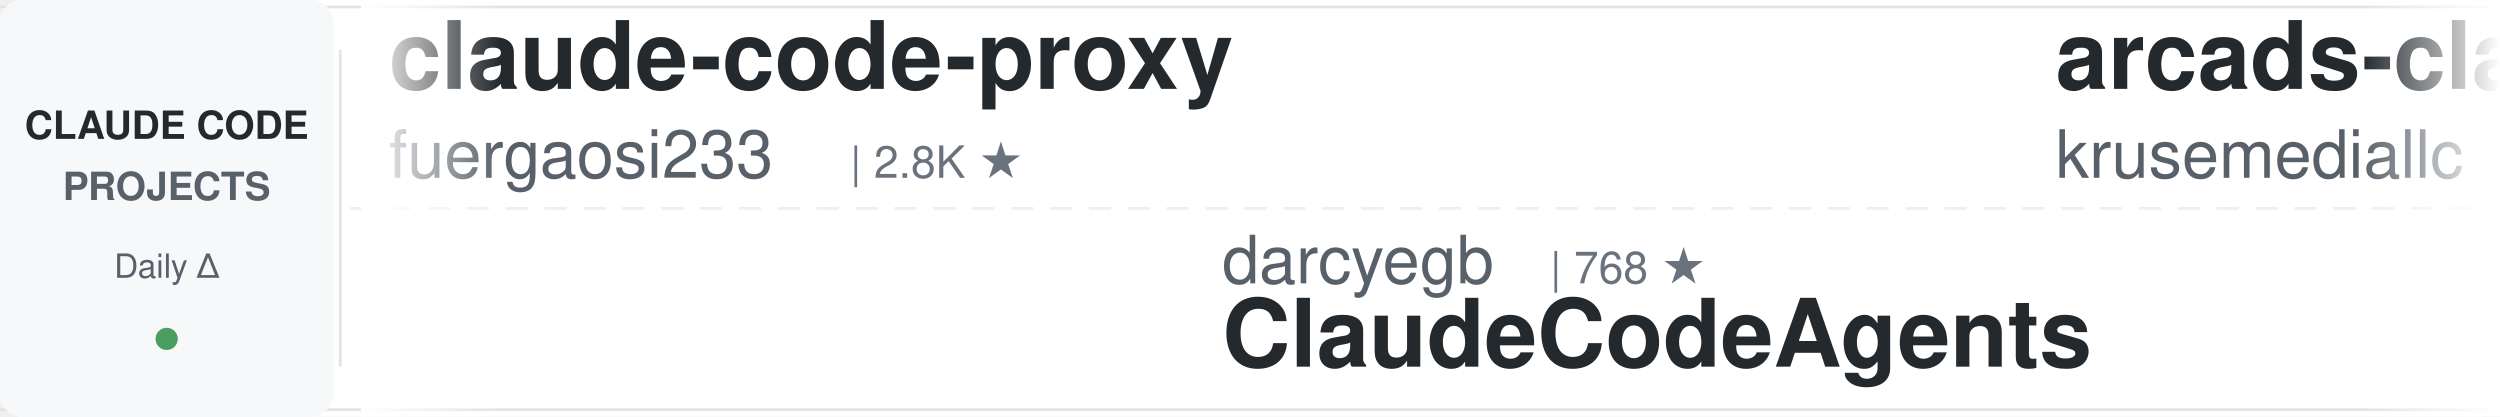
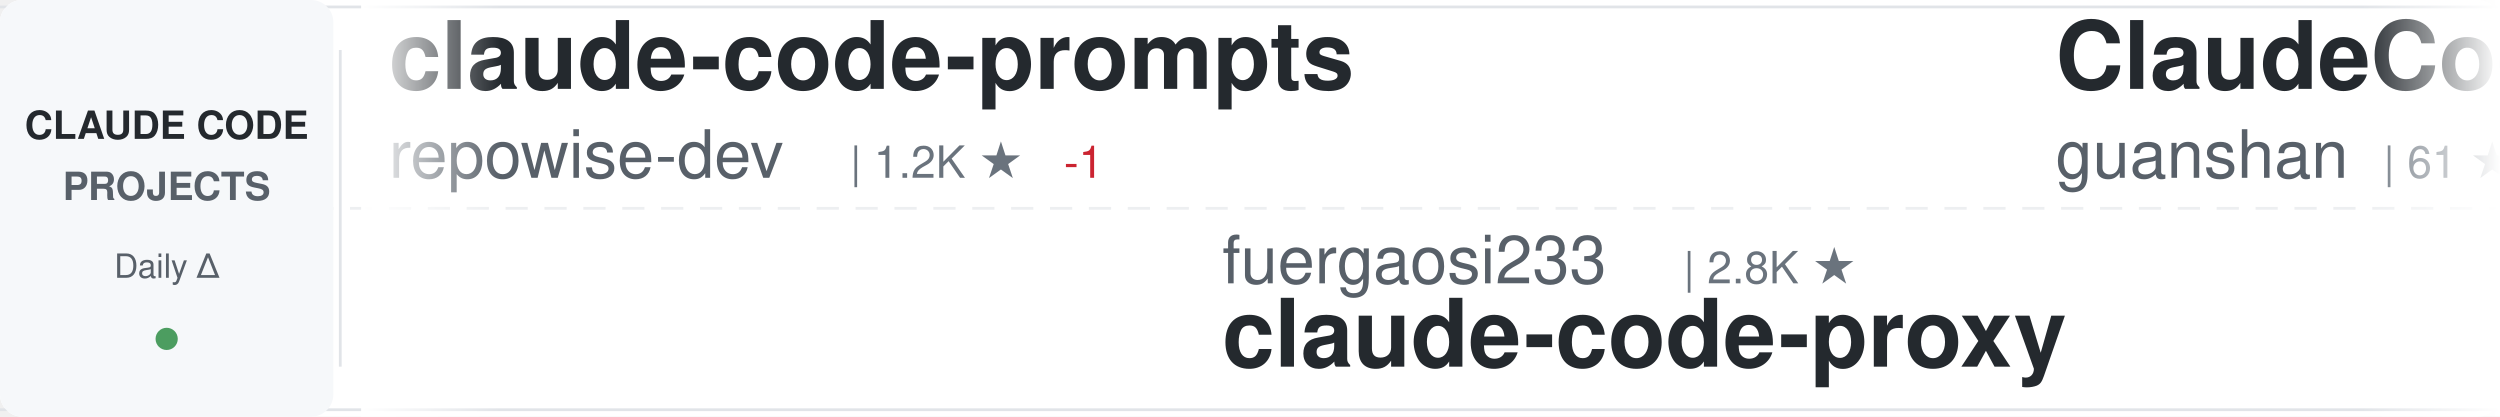
<svg xmlns="http://www.w3.org/2000/svg" width="900" height="150">
  <defs>
    <linearGradient id="awesomeLeftFade" x1="0%" y1="0%" x2="100%" y2="0%">
      <stop offset="0%" style="stop-color:#ffffff;stop-opacity:1" />
      <stop offset="100%" style="stop-color:#ffffff;stop-opacity:0" />
    </linearGradient>
    <linearGradient id="awesomeRightFade" x1="0%" y1="0%" x2="100%" y2="0%">
      <stop offset="0%" style="stop-color:#ffffff;stop-opacity:0" />
      <stop offset="100%" style="stop-color:#ffffff;stop-opacity:1" />
    </linearGradient>
  </defs>
  <rect width="900" height="150" fill="#ffffff" rx="8" />
  <rect x="0" y="2" width="900" height="1" fill="#e1e4e8" />
  <rect x="0" y="147" width="900" height="1" fill="#e1e4e8" />
  <line x1="0" y1="75" x2="900" y2="75" stroke="#e1e4e8" stroke-width="1" stroke-dasharray="8 6" opacity="0.6" />
  <rect x="0" y="0" width="120" height="150" fill="#f6f8fa" rx="8" />
  <text x="60" y="50" font-family="-apple-system, BlinkMacSystemFont, 'Segoe UI', Helvetica, Arial, sans-serif" font-size="14" font-weight="600" fill="#24292e" text-anchor="middle">CLAUDE CODE</text>
  <text x="60" y="72" font-family="-apple-system, BlinkMacSystemFont, 'Segoe UI', Helvetica, Arial, sans-serif" font-size="14" font-weight="600" fill="#586069" text-anchor="middle">PROJECTS</text>
  <text x="60" y="100" font-family="-apple-system, BlinkMacSystemFont, 'Segoe UI', Helvetica, Arial, sans-serif" font-size="12" font-weight="500" fill="#586069" text-anchor="middle">Daily Δ</text>
  <circle cx="60" cy="122" r="4" fill="#22863a" opacity="0.8" />
  <rect x="122" y="18" width="1" height="114" fill="#e1e4e8" />
  <clipPath id="awesomeTickerClip">
    <rect x="130" y="0" width="770" height="150" />
  </clipPath>
  <g clip-path="url(#awesomeTickerClip)">
    <g id="awesomeTickerItems">
      <animateTransform attributeName="transform" attributeType="XML" type="translate" from="0 0" to="-3000 0" dur="54s" repeatCount="indefinite" />
      <g transform="translate(0, 0)">
-         <text x="140" y="32" font-family="-apple-system, BlinkMacSystemFont, 'Segoe UI', Helvetica, Arial, sans-serif" font-size="34" font-weight="600" fill="#24292e">claude-code-proxy</text>
-         <text x="140" y="64" font-family="-apple-system, BlinkMacSystemFont, 'Segoe UI', Helvetica, Arial, sans-serif" font-size="24" font-weight="400" fill="#586069">fuergaosi233</text>
-         <text x="306" y="64" font-family="-apple-system, BlinkMacSystemFont, 'Segoe UI', Helvetica, Arial, sans-serif" font-size="16" font-weight="500" fill="#6a737d">| 2.8K ★</text>
+         <text x="140" y="32" font-family="-apple-system, BlinkMacSystemFont, 'Segoe UI', Helvetica, Arial, sans-serif" font-size="34" font-weight="600" fill="#24292e">claude-code-prompts</text>
+         <text x="140" y="64" font-family="-apple-system, BlinkMacSystemFont, 'Segoe UI', Helvetica, Arial, sans-serif" font-size="24" font-weight="400" fill="#586069">repowise-dev</text>
+         <text x="306" y="64" font-family="-apple-system, BlinkMacSystemFont, 'Segoe UI', Helvetica, Arial, sans-serif" font-size="16" font-weight="500" fill="#6a737d">| 1.2K ★</text>
+         <text x="383" y="64" font-family="-apple-system, BlinkMacSystemFont, 'Segoe UI', Helvetica, Arial, sans-serif" font-size="16" font-weight="500" fill="#cb2431"> -1</text>
      </g>
      <g transform="translate(300, 0)">
+         <text x="140" y="102" font-family="-apple-system, BlinkMacSystemFont, 'Segoe UI', Helvetica, Arial, sans-serif" font-size="24" font-weight="400" fill="#586069">fuergaosi233</text>
+         <text x="306" y="102" font-family="-apple-system, BlinkMacSystemFont, 'Segoe UI', Helvetica, Arial, sans-serif" font-size="16" font-weight="500" fill="#6a737d">| 2.8K ★</text>
+         <text x="140" y="132" font-family="-apple-system, BlinkMacSystemFont, 'Segoe UI', Helvetica, Arial, sans-serif" font-size="34" font-weight="600" fill="#24292e">claude-code-proxy</text>
+       </g>
+       <g transform="translate(600, 0)">
+         <text x="140" y="32" font-family="-apple-system, BlinkMacSystemFont, 'Segoe UI', Helvetica, Arial, sans-serif" font-size="34" font-weight="600" fill="#24292e">ClaudeCode</text>
+         <text x="140" y="64" font-family="-apple-system, BlinkMacSystemFont, 'Segoe UI', Helvetica, Arial, sans-serif" font-size="24" font-weight="400" fill="#586069">guanshan</text>
+         <text x="258" y="64" font-family="-apple-system, BlinkMacSystemFont, 'Segoe UI', Helvetica, Arial, sans-serif" font-size="16" font-weight="500" fill="#6a737d">| 61 ★</text>
+       </g>
+       <g transform="translate(900, 0)">
        <text x="140" y="102" font-family="-apple-system, BlinkMacSystemFont, 'Segoe UI', Helvetica, Arial, sans-serif" font-size="24" font-weight="400" fill="#586069">darcyegb</text>
        <text x="258" y="102" font-family="-apple-system, BlinkMacSystemFont, 'Segoe UI', Helvetica, Arial, sans-serif" font-size="16" font-weight="500" fill="#6a737d">| 768 ★</text>
        <text x="140" y="132" font-family="-apple-system, BlinkMacSystemFont, 'Segoe UI', Helvetica, Arial, sans-serif" font-size="34" font-weight="600" fill="#24292e">ClaudeCodeAgents</text>
      </g>
-       <g transform="translate(600, 0)">
-         <text x="140" y="32" font-family="-apple-system, BlinkMacSystemFont, 'Segoe UI', Helvetica, Arial, sans-serif" font-size="34" font-weight="600" fill="#24292e">arcads-claude-code</text>
-         <text x="140" y="64" font-family="-apple-system, BlinkMacSystemFont, 'Segoe UI', Helvetica, Arial, sans-serif" font-size="24" font-weight="400" fill="#586069">krusemediallc</text>
-         <text x="318" y="64" font-family="-apple-system, BlinkMacSystemFont, 'Segoe UI', Helvetica, Arial, sans-serif" font-size="16" font-weight="500" fill="#6a737d">| 1.5K ★</text>
-       </g>
-       <g transform="translate(900, 0)">
-         <text x="140" y="102" font-family="-apple-system, BlinkMacSystemFont, 'Segoe UI', Helvetica, Arial, sans-serif" font-size="24" font-weight="400" fill="#586069">anthropics</text>
-         <text x="282" y="102" font-family="-apple-system, BlinkMacSystemFont, 'Segoe UI', Helvetica, Arial, sans-serif" font-size="16" font-weight="500" fill="#6a737d">| 8.9K ★</text>
-         <text x="359" y="102" font-family="-apple-system, BlinkMacSystemFont, 'Segoe UI', Helvetica, Arial, sans-serif" font-size="16" font-weight="500" fill="#cb2431"> -1</text>
-         <text x="140" y="132" font-family="-apple-system, BlinkMacSystemFont, 'Segoe UI', Helvetica, Arial, sans-serif" font-size="34" font-weight="600" fill="#24292e">claude-code-action</text>
-       </g>
      <g transform="translate(1200, 0)">
-         <text x="140" y="32" font-family="-apple-system, BlinkMacSystemFont, 'Segoe UI', Helvetica, Arial, sans-serif" font-size="34" font-weight="600" fill="#24292e">Claude-Code</text>
-         <text x="140" y="64" font-family="-apple-system, BlinkMacSystemFont, 'Segoe UI', Helvetica, Arial, sans-serif" font-size="24" font-weight="400" fill="#586069">pengchengneo</text>
-         <text x="306" y="64" font-family="-apple-system, BlinkMacSystemFont, 'Segoe UI', Helvetica, Arial, sans-serif" font-size="16" font-weight="500" fill="#6a737d">| 1.8K ★</text>
+         <text x="140" y="32" font-family="-apple-system, BlinkMacSystemFont, 'Segoe UI', Helvetica, Arial, sans-serif" font-size="34" font-weight="600" fill="#24292e">Claude-Code-Game-Studios</text>
+         <text x="140" y="64" font-family="-apple-system, BlinkMacSystemFont, 'Segoe UI', Helvetica, Arial, sans-serif" font-size="24" font-weight="400" fill="#586069">Donchitos</text>
+         <text x="270" y="64" font-family="-apple-system, BlinkMacSystemFont, 'Segoe UI', Helvetica, Arial, sans-serif" font-size="16" font-weight="500" fill="#6a737d">| 25.4K ★</text>
+         <text x="356" y="64" font-family="-apple-system, BlinkMacSystemFont, 'Segoe UI', Helvetica, Arial, sans-serif" font-size="16" font-weight="500" fill="#22863a"> +3</text>
      </g>
      <g transform="translate(1500, 0)">
-         <text x="140" y="102" font-family="-apple-system, BlinkMacSystemFont, 'Segoe UI', Helvetica, Arial, sans-serif" font-size="24" font-weight="400" fill="#586069">AICoderTudou</text>
-         <text x="306" y="102" font-family="-apple-system, BlinkMacSystemFont, 'Segoe UI', Helvetica, Arial, sans-serif" font-size="16" font-weight="500" fill="#6a737d">| 494 ★</text>
-         <text x="140" y="132" font-family="-apple-system, BlinkMacSystemFont, 'Segoe UI', Helvetica, Arial, sans-serif" font-size="34" font-weight="600" fill="#24292e">claude-code-tudou</text>
+         <text x="140" y="102" font-family="-apple-system, BlinkMacSystemFont, 'Segoe UI', Helvetica, Arial, sans-serif" font-size="24" font-weight="400" fill="#586069">disler</text>
+         <text x="234" y="102" font-family="-apple-system, BlinkMacSystemFont, 'Segoe UI', Helvetica, Arial, sans-serif" font-size="16" font-weight="500" fill="#6a737d">| 3.9K ★</text>
+         <text x="311" y="102" font-family="-apple-system, BlinkMacSystemFont, 'Segoe UI', Helvetica, Arial, sans-serif" font-size="16" font-weight="500" fill="#cb2431"> -1</text>
+         <text x="140" y="132" font-family="-apple-system, BlinkMacSystemFont, 'Segoe UI', Helvetica, Arial, sans-serif" font-size="34" font-weight="600" fill="#24292e">claude-code-hooks-master...</text>
      </g>
      <g transform="translate(1800, 0)">
-         <text x="140" y="32" font-family="-apple-system, BlinkMacSystemFont, 'Segoe UI', Helvetica, Arial, sans-serif" font-size="34" font-weight="600" fill="#24292e">claude-code-analysis</text>
-         <text x="140" y="64" font-family="-apple-system, BlinkMacSystemFont, 'Segoe UI', Helvetica, Arial, sans-serif" font-size="24" font-weight="400" fill="#586069">liuup</text>
-         <text x="222" y="64" font-family="-apple-system, BlinkMacSystemFont, 'Segoe UI', Helvetica, Arial, sans-serif" font-size="16" font-weight="500" fill="#6a737d">| 3.9K ★</text>
-         <text x="299" y="64" font-family="-apple-system, BlinkMacSystemFont, 'Segoe UI', Helvetica, Arial, sans-serif" font-size="16" font-weight="500" fill="#22863a"> +1</text>
+         <text x="140" y="32" font-family="-apple-system, BlinkMacSystemFont, 'Segoe UI', Helvetica, Arial, sans-serif" font-size="34" font-weight="600" fill="#24292e">Claude-Code-Usage-Monito...</text>
+         <text x="140" y="64" font-family="-apple-system, BlinkMacSystemFont, 'Segoe UI', Helvetica, Arial, sans-serif" font-size="24" font-weight="400" fill="#586069">Maciek-roboblog</text>
+         <text x="342" y="64" font-family="-apple-system, BlinkMacSystemFont, 'Segoe UI', Helvetica, Arial, sans-serif" font-size="16" font-weight="500" fill="#6a737d">| 8.7K ★</text>
+         <text x="419" y="64" font-family="-apple-system, BlinkMacSystemFont, 'Segoe UI', Helvetica, Arial, sans-serif" font-size="16" font-weight="500" fill="#cb2431"> -1</text>
      </g>
      <g transform="translate(2100, 0)">
-         <text x="140" y="102" font-family="-apple-system, BlinkMacSystemFont, 'Segoe UI', Helvetica, Arial, sans-serif" font-size="24" font-weight="400" fill="#586069">Yeachan-Heo</text>
-         <text x="294" y="102" font-family="-apple-system, BlinkMacSystemFont, 'Segoe UI', Helvetica, Arial, sans-serif" font-size="16" font-weight="500" fill="#6a737d">| 39.3K ★</text>
-         <text x="380" y="102" font-family="-apple-system, BlinkMacSystemFont, 'Segoe UI', Helvetica, Arial, sans-serif" font-size="16" font-weight="500" fill="#22863a"> +3</text>
-         <text x="140" y="132" font-family="-apple-system, BlinkMacSystemFont, 'Segoe UI', Helvetica, Arial, sans-serif" font-size="34" font-weight="600" fill="#24292e">oh-my-claudecode</text>
+         <text x="140" y="102" font-family="-apple-system, BlinkMacSystemFont, 'Segoe UI', Helvetica, Arial, sans-serif" font-size="24" font-weight="400" fill="#586069">digitalsamba</text>
+         <text x="306" y="102" font-family="-apple-system, BlinkMacSystemFont, 'Segoe UI', Helvetica, Arial, sans-serif" font-size="16" font-weight="500" fill="#6a737d">| 2.1K ★</text>
+         <text x="383" y="102" font-family="-apple-system, BlinkMacSystemFont, 'Segoe UI', Helvetica, Arial, sans-serif" font-size="16" font-weight="500" fill="#22863a"> +1</text>
+         <text x="140" y="132" font-family="-apple-system, BlinkMacSystemFont, 'Segoe UI', Helvetica, Arial, sans-serif" font-size="34" font-weight="600" fill="#24292e">claude-code-video-toolki...</text>
      </g>
      <g transform="translate(2400, 0)">
+         <text x="140" y="32" font-family="-apple-system, BlinkMacSystemFont, 'Segoe UI', Helvetica, Arial, sans-serif" font-size="34" font-weight="600" fill="#24292e">Dive-into-Claude-Code</text>
+         <text x="140" y="64" font-family="-apple-system, BlinkMacSystemFont, 'Segoe UI', Helvetica, Arial, sans-serif" font-size="24" font-weight="400" fill="#586069">VILA-Lab</text>
+         <text x="258" y="64" font-family="-apple-system, BlinkMacSystemFont, 'Segoe UI', Helvetica, Arial, sans-serif" font-size="16" font-weight="500" fill="#6a737d">| 2.1K ★</text>
+       </g>
+       <g transform="translate(2700, 0)">
+         <text x="140" y="102" font-family="-apple-system, BlinkMacSystemFont, 'Segoe UI', Helvetica, Arial, sans-serif" font-size="24" font-weight="400" fill="#586069">disler</text>
+         <text x="234" y="102" font-family="-apple-system, BlinkMacSystemFont, 'Segoe UI', Helvetica, Arial, sans-serif" font-size="16" font-weight="500" fill="#6a737d">| 1.7K ★</text>
+         <text x="140" y="132" font-family="-apple-system, BlinkMacSystemFont, 'Segoe UI', Helvetica, Arial, sans-serif" font-size="34" font-weight="600" fill="#24292e">pi-vs-claude-code</text>
+       </g>
+       <g transform="translate(3000, 0)">
+         <text x="140" y="32" font-family="-apple-system, BlinkMacSystemFont, 'Segoe UI', Helvetica, Arial, sans-serif" font-size="34" font-weight="600" fill="#24292e">claude-code-prompts</text>
+         <text x="140" y="64" font-family="-apple-system, BlinkMacSystemFont, 'Segoe UI', Helvetica, Arial, sans-serif" font-size="24" font-weight="400" fill="#586069">repowise-dev</text>
+         <text x="306" y="64" font-family="-apple-system, BlinkMacSystemFont, 'Segoe UI', Helvetica, Arial, sans-serif" font-size="16" font-weight="500" fill="#6a737d">| 1.2K ★</text>
+         <text x="383" y="64" font-family="-apple-system, BlinkMacSystemFont, 'Segoe UI', Helvetica, Arial, sans-serif" font-size="16" font-weight="500" fill="#cb2431"> -1</text>
+       </g>
+       <g transform="translate(3300, 0)">
+         <text x="140" y="102" font-family="-apple-system, BlinkMacSystemFont, 'Segoe UI', Helvetica, Arial, sans-serif" font-size="24" font-weight="400" fill="#586069">fuergaosi233</text>
+         <text x="306" y="102" font-family="-apple-system, BlinkMacSystemFont, 'Segoe UI', Helvetica, Arial, sans-serif" font-size="16" font-weight="500" fill="#6a737d">| 2.8K ★</text>
+         <text x="140" y="132" font-family="-apple-system, BlinkMacSystemFont, 'Segoe UI', Helvetica, Arial, sans-serif" font-size="34" font-weight="600" fill="#24292e">claude-code-proxy</text>
+       </g>
+       <g transform="translate(3600, 0)">
        <text x="140" y="32" font-family="-apple-system, BlinkMacSystemFont, 'Segoe UI', Helvetica, Arial, sans-serif" font-size="34" font-weight="600" fill="#24292e">ClaudeCode</text>
        <text x="140" y="64" font-family="-apple-system, BlinkMacSystemFont, 'Segoe UI', Helvetica, Arial, sans-serif" font-size="24" font-weight="400" fill="#586069">guanshan</text>
        <text x="258" y="64" font-family="-apple-system, BlinkMacSystemFont, 'Segoe UI', Helvetica, Arial, sans-serif" font-size="16" font-weight="500" fill="#6a737d">| 61 ★</text>
      </g>
-       <g transform="translate(2700, 0)">
-         <text x="140" y="102" font-family="-apple-system, BlinkMacSystemFont, 'Segoe UI', Helvetica, Arial, sans-serif" font-size="24" font-weight="400" fill="#586069">lintsinghua</text>
-         <text x="294" y="102" font-family="-apple-system, BlinkMacSystemFont, 'Segoe UI', Helvetica, Arial, sans-serif" font-size="16" font-weight="500" fill="#6a737d">| 4.3K ★</text>
-         <text x="140" y="132" font-family="-apple-system, BlinkMacSystemFont, 'Segoe UI', Helvetica, Arial, sans-serif" font-size="34" font-weight="600" fill="#24292e">claude-code-book</text>
-       </g>
-       <g transform="translate(3000, 0)">
-         <text x="140" y="32" font-family="-apple-system, BlinkMacSystemFont, 'Segoe UI', Helvetica, Arial, sans-serif" font-size="34" font-weight="600" fill="#24292e">claude-code-proxy</text>
-         <text x="140" y="64" font-family="-apple-system, BlinkMacSystemFont, 'Segoe UI', Helvetica, Arial, sans-serif" font-size="24" font-weight="400" fill="#586069">fuergaosi233</text>
-         <text x="306" y="64" font-family="-apple-system, BlinkMacSystemFont, 'Segoe UI', Helvetica, Arial, sans-serif" font-size="16" font-weight="500" fill="#6a737d">| 2.8K ★</text>
-       </g>
-       <g transform="translate(3300, 0)">
+       <g transform="translate(3900, 0)">
        <text x="140" y="102" font-family="-apple-system, BlinkMacSystemFont, 'Segoe UI', Helvetica, Arial, sans-serif" font-size="24" font-weight="400" fill="#586069">darcyegb</text>
        <text x="258" y="102" font-family="-apple-system, BlinkMacSystemFont, 'Segoe UI', Helvetica, Arial, sans-serif" font-size="16" font-weight="500" fill="#6a737d">| 768 ★</text>
        <text x="140" y="132" font-family="-apple-system, BlinkMacSystemFont, 'Segoe UI', Helvetica, Arial, sans-serif" font-size="34" font-weight="600" fill="#24292e">ClaudeCodeAgents</text>
-       </g>
-       <g transform="translate(3600, 0)">
-         <text x="140" y="32" font-family="-apple-system, BlinkMacSystemFont, 'Segoe UI', Helvetica, Arial, sans-serif" font-size="34" font-weight="600" fill="#24292e">arcads-claude-code</text>
-         <text x="140" y="64" font-family="-apple-system, BlinkMacSystemFont, 'Segoe UI', Helvetica, Arial, sans-serif" font-size="24" font-weight="400" fill="#586069">krusemediallc</text>
-         <text x="318" y="64" font-family="-apple-system, BlinkMacSystemFont, 'Segoe UI', Helvetica, Arial, sans-serif" font-size="16" font-weight="500" fill="#6a737d">| 1.5K ★</text>
-       </g>
-       <g transform="translate(3900, 0)">
-         <text x="140" y="102" font-family="-apple-system, BlinkMacSystemFont, 'Segoe UI', Helvetica, Arial, sans-serif" font-size="24" font-weight="400" fill="#586069">anthropics</text>
-         <text x="282" y="102" font-family="-apple-system, BlinkMacSystemFont, 'Segoe UI', Helvetica, Arial, sans-serif" font-size="16" font-weight="500" fill="#6a737d">| 8.9K ★</text>
-         <text x="359" y="102" font-family="-apple-system, BlinkMacSystemFont, 'Segoe UI', Helvetica, Arial, sans-serif" font-size="16" font-weight="500" fill="#cb2431"> -1</text>
-         <text x="140" y="132" font-family="-apple-system, BlinkMacSystemFont, 'Segoe UI', Helvetica, Arial, sans-serif" font-size="34" font-weight="600" fill="#24292e">claude-code-action</text>
      </g>
    </g>
  </g>
  <rect x="130" y="0" width="50" height="150" fill="url(#awesomeLeftFade)" />
  <rect x="850" y="0" width="50" height="150" fill="url(#awesomeRightFade)" />
</svg>
